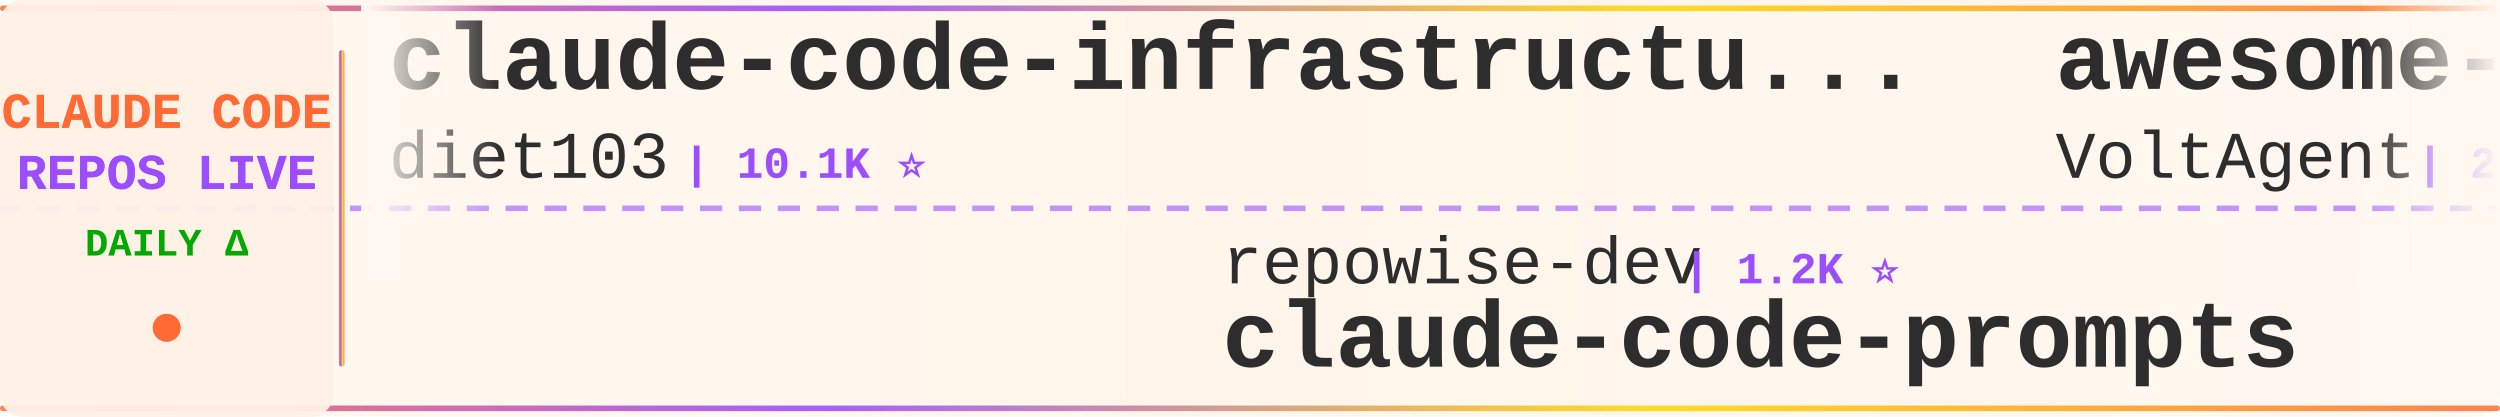
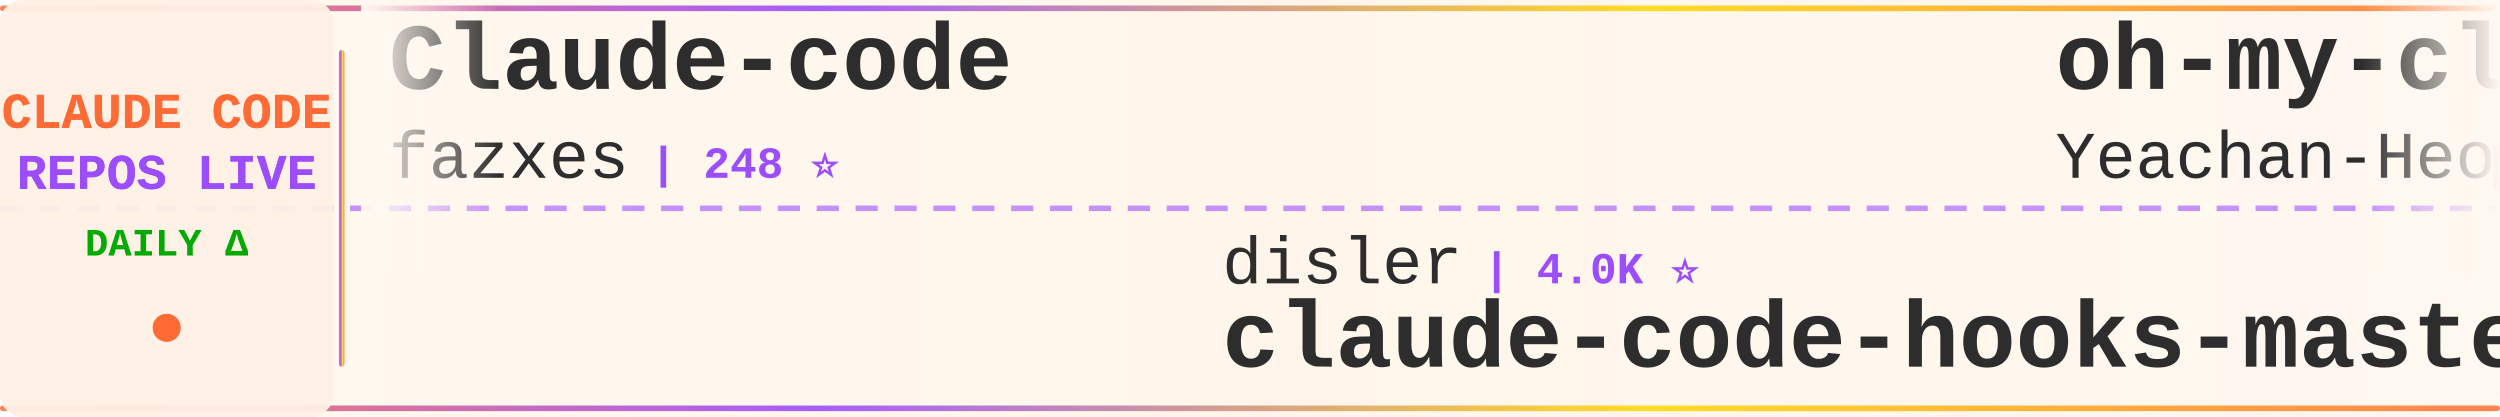
<svg xmlns="http://www.w3.org/2000/svg" width="900" height="150">
  <defs>
    <linearGradient id="tickerBg" x1="0%" y1="0%" x2="100%" y2="0%">
      <stop offset="0%" style="stop-color:#fff8f0;stop-opacity:0.98" />
      <stop offset="50%" style="stop-color:#fff5eb;stop-opacity:1" />
      <stop offset="100%" style="stop-color:#fff8f0;stop-opacity:0.98" />
    </linearGradient>
    <linearGradient id="borderGrad" x1="0%" y1="0%" x2="100%" y2="0%">
      <stop offset="0%" style="stop-color:#FF6B35;stop-opacity:0.85">
        <animate attributeName="stop-opacity" values="0.85;1;0.85" dur="2s" repeatCount="indefinite" />
      </stop>
      <stop offset="33%" style="stop-color:#9C4EFF;stop-opacity:0.9">
        <animate attributeName="stop-opacity" values="0.9;1;0.9" dur="2.2s" repeatCount="indefinite" />
      </stop>
      <stop offset="66%" style="stop-color:#FFD700;stop-opacity:0.85">
        <animate attributeName="stop-opacity" values="0.85;1;0.85" dur="1.8s" repeatCount="indefinite" />
      </stop>
      <stop offset="100%" style="stop-color:#FF6B35;stop-opacity:0.85">
        <animate attributeName="stop-opacity" values="0.85;1;0.85" dur="2s" repeatCount="indefinite" />
      </stop>
    </linearGradient>
    <filter id="textGlow">
      <feGaussianBlur stdDeviation="0.15" result="coloredBlur" />
      <feMerge>
        <feMergeNode in="coloredBlur" />
        <feMergeNode in="SourceGraphic" />
      </feMerge>
    </filter>
    <filter id="metricGlow">
      <feGaussianBlur stdDeviation="0.2" result="coloredBlur" />
      <feMerge>
        <feMergeNode in="coloredBlur" />
        <feMergeNode in="SourceGraphic" />
      </feMerge>
    </filter>
    <linearGradient id="leftFade" x1="0%" y1="0%" x2="100%" y2="0%">
      <stop offset="0%" style="stop-color:#fff8f0;stop-opacity:1" />
      <stop offset="100%" style="stop-color:#fff8f0;stop-opacity:0" />
    </linearGradient>
    <linearGradient id="rightFade" x1="0%" y1="0%" x2="100%" y2="0%">
      <stop offset="0%" style="stop-color:#fff8f0;stop-opacity:0" />
      <stop offset="100%" style="stop-color:#fff8f0;stop-opacity:1" />
    </linearGradient>
  </defs>
  <rect width="900" height="150" fill="url(#tickerBg)" rx="8" />
  <rect x="0" y="2" width="900" height="2" fill="url(#borderGrad)" rx="1" />
  <rect x="0" y="146" width="900" height="2" fill="url(#borderGrad)" rx="1" />
  <line x1="0" y1="75" x2="900" y2="75" stroke="#9C4EFF" stroke-width="2" stroke-dasharray="8 6" opacity="0.6" />
  <rect x="0" y="0" width="120" height="150" fill="#fff0e6" opacity="0.95" rx="8" />
  <text x="60" y="46" font-family="'Courier New', monospace" font-size="18" font-weight="bold" fill="#FF6B35" text-anchor="middle" filter="url(#textGlow)">
    CLAUDE CODE
  </text>
  <text x="60" y="68" font-family="'Courier New', monospace" font-size="18" font-weight="bold" fill="#9C4EFF" text-anchor="middle" filter="url(#textGlow)">
    REPOS LIVE
  </text>
  <text x="60" y="92" font-family="'Courier New', monospace" font-size="14" font-weight="bold" fill="#00aa00" text-anchor="middle">
    DAILY Δ
  </text>
  <circle cx="60" cy="118" r="5" fill="#FF6B35" filter="url(#metricGlow)">
    <animate attributeName="r" values="4;6;4" dur="1.5s" repeatCount="indefinite" />
    <animate attributeName="opacity" values="0.6;1;0.6" dur="1.5s" repeatCount="indefinite" />
  </circle>
  <rect x="122" y="18" width="2" height="114" fill="url(#borderGrad)" rx="1" />
  <clipPath id="tickerClip">
    <rect x="130" y="0" width="770" height="150" />
  </clipPath>
  <g clip-path="url(#tickerClip)">
    <g id="tickerItems">
      <animateTransform attributeName="transform" attributeType="XML" type="translate" from="0 0" to="-3000 0" dur="54s" repeatCount="indefinite" />
      <g transform="translate(0, 0)">
-         <text x="140" y="32" font-family="'Courier New', monospace" font-size="34" font-weight="bold" fill="#2d2d2d">claude-code-infrastructu...</text>
-         <text x="140" y="64" font-family="'Courier New', monospace" font-size="24" font-weight="normal" fill="#2d2d2d" opacity="1.0">diet103</text>
-         <text x="246" y="64" font-family="'Courier New', monospace" font-size="16" font-weight="bold" fill="#9C4EFF"> | 10.1K ⭐</text>
+         <text x="140" y="32" font-family="'Courier New', monospace" font-size="34" font-weight="bold" fill="#2d2d2d">Claude-code</text>
+         <text x="140" y="64" font-family="'Courier New', monospace" font-size="24" font-weight="normal" fill="#2d2d2d" opacity="1.0">fazxes</text>
+         <text x="234" y="64" font-family="'Courier New', monospace" font-size="16" font-weight="bold" fill="#9C4EFF"> | 248 ⭐</text>
      </g>
      <g transform="translate(300, 0)">
-         <text x="140" y="102" font-family="'Courier New', monospace" font-size="24" font-weight="normal" fill="#2d2d2d" opacity="1.0">repowise-dev</text>
-         <text x="306" y="102" font-family="'Courier New', monospace" font-size="16" font-weight="bold" fill="#9C4EFF"> | 1.2K ⭐</text>
-         <text x="140" y="132" font-family="'Courier New', monospace" font-size="34" font-weight="bold" fill="#2d2d2d">claude-code-prompts</text>
+         <text x="140" y="102" font-family="'Courier New', monospace" font-size="24" font-weight="normal" fill="#2d2d2d" opacity="1.0">disler</text>
+         <text x="234" y="102" font-family="'Courier New', monospace" font-size="16" font-weight="bold" fill="#9C4EFF"> | 4.0K ⭐</text>
+         <text x="140" y="132" font-family="'Courier New', monospace" font-size="34" font-weight="bold" fill="#2d2d2d">claude-code-hooks-master...</text>
      </g>
      <g transform="translate(600, 0)">
-         <text x="140" y="32" font-family="'Courier New', monospace" font-size="34" font-weight="bold" fill="#2d2d2d">awesome-claude-code-suba...</text>
-         <text x="140" y="64" font-family="'Courier New', monospace" font-size="24" font-weight="normal" fill="#2d2d2d" opacity="1.0">VoltAgent</text>
-         <text x="270" y="64" font-family="'Courier New', monospace" font-size="16" font-weight="bold" fill="#9C4EFF"> | 26.6K ⭐ +5</text>
+         <text x="140" y="32" font-family="'Courier New', monospace" font-size="34" font-weight="bold" fill="#2d2d2d">oh-my-claudecode</text>
+         <text x="140" y="64" font-family="'Courier New', monospace" font-size="24" font-weight="normal" fill="#2d2d2d" opacity="1.0">Yeachan-Heo</text>
+         <text x="294" y="64" font-family="'Courier New', monospace" font-size="16" font-weight="bold" fill="#9C4EFF"> | 40.9K ⭐ +6</text>
      </g>
      <g transform="translate(900, 0)">
-         <text x="140" y="102" font-family="'Courier New', monospace" font-size="24" font-weight="normal" fill="#2d2d2d" opacity="1.0">digitalsamba</text>
-         <text x="306" y="102" font-family="'Courier New', monospace" font-size="16" font-weight="bold" fill="#9C4EFF"> | 2.6K ⭐ +5</text>
-         <text x="140" y="132" font-family="'Courier New', monospace" font-size="34" font-weight="bold" fill="#2d2d2d">claude-code-video-toolki...</text>
-       </g>
-       <g transform="translate(1200, 0)">
-         <text x="140" y="32" font-family="'Courier New', monospace" font-size="34" font-weight="bold" fill="#2d2d2d">Claude-Code</text>
-         <text x="140" y="64" font-family="'Courier New', monospace" font-size="24" font-weight="normal" fill="#2d2d2d" opacity="1.0">OrcaWhisper</text>
-         <text x="294" y="64" font-family="'Courier New', monospace" font-size="16" font-weight="bold" fill="#9C4EFF"> | 110 ⭐</text>
-       </g>
-       <g transform="translate(1500, 0)">
        <text x="140" y="102" font-family="'Courier New', monospace" font-size="24" font-weight="normal" fill="#2d2d2d" opacity="1.0">overwirehq</text>
        <text x="282" y="102" font-family="'Courier New', monospace" font-size="16" font-weight="bold" fill="#9C4EFF"> | 2.8K ⭐</text>
        <text x="140" y="132" font-family="'Courier New', monospace" font-size="34" font-weight="bold" fill="#2d2d2d">claude-code-telegram</text>
      </g>
+       <g transform="translate(1200, 0)">
+         <text x="140" y="32" font-family="'Courier New', monospace" font-size="34" font-weight="bold" fill="#2d2d2d">claude-code-base-action</text>
+         <text x="140" y="64" font-family="'Courier New', monospace" font-size="24" font-weight="normal" fill="#2d2d2d" opacity="1.0">anthropics</text>
+         <text x="282" y="64" font-family="'Courier New', monospace" font-size="16" font-weight="bold" fill="#9C4EFF"> | 1.1K ⭐</text>
+       </g>
+       <g transform="translate(1500, 0)">
+         <text x="140" y="102" font-family="'Courier New', monospace" font-size="24" font-weight="normal" fill="#2d2d2d" opacity="1.0">pengchengneo</text>
+         <text x="306" y="102" font-family="'Courier New', monospace" font-size="16" font-weight="bold" fill="#9C4EFF"> | 1.8K ⭐</text>
+         <text x="140" y="132" font-family="'Courier New', monospace" font-size="34" font-weight="bold" fill="#2d2d2d">Claude-Code</text>
+       </g>
      <g transform="translate(1800, 0)">
-         <text x="140" y="32" font-family="'Courier New', monospace" font-size="34" font-weight="bold" fill="#2d2d2d">sc-claude-code-files</text>
-         <text x="140" y="64" font-family="'Courier New', monospace" font-size="24" font-weight="normal" fill="#2d2d2d" opacity="1.0">https-deeplearning-ai</text>
-         <text x="414" y="64" font-family="'Courier New', monospace" font-size="16" font-weight="bold" fill="#9C4EFF"> | 563 ⭐</text>
+         <text x="140" y="32" font-family="'Courier New', monospace" font-size="34" font-weight="bold" fill="#2d2d2d">claude-code-from-source</text>
+         <text x="140" y="64" font-family="'Courier New', monospace" font-size="24" font-weight="normal" fill="#2d2d2d" opacity="1.0">alejandrobalderas</text>
+         <text x="366" y="64" font-family="'Courier New', monospace" font-size="16" font-weight="bold" fill="#9C4EFF"> | 3.0K ⭐</text>
      </g>
      <g transform="translate(2100, 0)">
-         <text x="140" y="102" font-family="'Courier New', monospace" font-size="24" font-weight="normal" fill="#2d2d2d" opacity="1.0">ccplugins</text>
-         <text x="270" y="102" font-family="'Courier New', monospace" font-size="16" font-weight="bold" fill="#9C4EFF"> | 1.0K ⭐</text>
-         <text x="140" y="132" font-family="'Courier New', monospace" font-size="34" font-weight="bold" fill="#2d2d2d">awesome-claude-code-plug...</text>
+         <text x="140" y="102" font-family="'Courier New', monospace" font-size="24" font-weight="normal" fill="#2d2d2d" opacity="1.0">mrpaidsocial</text>
+         <text x="306" y="102" font-family="'Courier New', monospace" font-size="16" font-weight="bold" fill="#9C4EFF"> | 1.7K ⭐</text>
+         <text x="140" y="132" font-family="'Courier New', monospace" font-size="34" font-weight="bold" fill="#2d2d2d">arcads-claude-code-mrpai...</text>
      </g>
      <g transform="translate(2400, 0)">
-         <text x="140" y="32" font-family="'Courier New', monospace" font-size="34" font-weight="bold" fill="#2d2d2d">arcads-claude-code-mrpai...</text>
-         <text x="140" y="64" font-family="'Courier New', monospace" font-size="24" font-weight="normal" fill="#2d2d2d" opacity="1.0">mrpaidsocial</text>
-         <text x="306" y="64" font-family="'Courier New', monospace" font-size="16" font-weight="bold" fill="#9C4EFF"> | 1.7K ⭐</text>
+         <text x="140" y="32" font-family="'Courier New', monospace" font-size="34" font-weight="bold" fill="#2d2d2d">Claude-code</text>
+         <text x="140" y="64" font-family="'Courier New', monospace" font-size="24" font-weight="normal" fill="#2d2d2d" opacity="1.0">zstmfhy</text>
+         <text x="246" y="64" font-family="'Courier New', monospace" font-size="16" font-weight="bold" fill="#9C4EFF"> | 188 ⭐</text>
      </g>
      <g transform="translate(2700, 0)">
-         <text x="140" y="102" font-family="'Courier New', monospace" font-size="24" font-weight="normal" fill="#2d2d2d" opacity="1.0">OneRedOak</text>
-         <text x="270" y="102" font-family="'Courier New', monospace" font-size="16" font-weight="bold" fill="#9C4EFF"> | 3.9K ⭐</text>
-         <text x="140" y="132" font-family="'Courier New', monospace" font-size="34" font-weight="bold" fill="#2d2d2d">claude-code-workflows</text>
+         <text x="140" y="102" font-family="'Courier New', monospace" font-size="24" font-weight="normal" fill="#2d2d2d" opacity="1.0">hangsman</text>
+         <text x="258" y="102" font-family="'Courier New', monospace" font-size="16" font-weight="bold" fill="#9C4EFF"> | 799 ⭐</text>
+         <text x="140" y="132" font-family="'Courier New', monospace" font-size="34" font-weight="bold" fill="#2d2d2d">claude-code-source</text>
      </g>
      <g transform="translate(3000, 0)">
-         <text x="140" y="32" font-family="'Courier New', monospace" font-size="34" font-weight="bold" fill="#2d2d2d">claude-code-infrastructu...</text>
-         <text x="140" y="64" font-family="'Courier New', monospace" font-size="24" font-weight="normal" fill="#2d2d2d" opacity="1.0">diet103</text>
-         <text x="246" y="64" font-family="'Courier New', monospace" font-size="16" font-weight="bold" fill="#9C4EFF"> | 10.1K ⭐</text>
+         <text x="140" y="32" font-family="'Courier New', monospace" font-size="34" font-weight="bold" fill="#2d2d2d">Claude-code</text>
+         <text x="140" y="64" font-family="'Courier New', monospace" font-size="24" font-weight="normal" fill="#2d2d2d" opacity="1.0">fazxes</text>
+         <text x="234" y="64" font-family="'Courier New', monospace" font-size="16" font-weight="bold" fill="#9C4EFF"> | 248 ⭐</text>
      </g>
      <g transform="translate(3300, 0)">
-         <text x="140" y="102" font-family="'Courier New', monospace" font-size="24" font-weight="normal" fill="#2d2d2d" opacity="1.0">repowise-dev</text>
-         <text x="306" y="102" font-family="'Courier New', monospace" font-size="16" font-weight="bold" fill="#9C4EFF"> | 1.2K ⭐</text>
-         <text x="140" y="132" font-family="'Courier New', monospace" font-size="34" font-weight="bold" fill="#2d2d2d">claude-code-prompts</text>
+         <text x="140" y="102" font-family="'Courier New', monospace" font-size="24" font-weight="normal" fill="#2d2d2d" opacity="1.0">disler</text>
+         <text x="234" y="102" font-family="'Courier New', monospace" font-size="16" font-weight="bold" fill="#9C4EFF"> | 4.0K ⭐</text>
+         <text x="140" y="132" font-family="'Courier New', monospace" font-size="34" font-weight="bold" fill="#2d2d2d">claude-code-hooks-master...</text>
      </g>
      <g transform="translate(3600, 0)">
-         <text x="140" y="32" font-family="'Courier New', monospace" font-size="34" font-weight="bold" fill="#2d2d2d">awesome-claude-code-suba...</text>
-         <text x="140" y="64" font-family="'Courier New', monospace" font-size="24" font-weight="normal" fill="#2d2d2d" opacity="1.0">VoltAgent</text>
-         <text x="270" y="64" font-family="'Courier New', monospace" font-size="16" font-weight="bold" fill="#9C4EFF"> | 26.6K ⭐ +5</text>
+         <text x="140" y="32" font-family="'Courier New', monospace" font-size="34" font-weight="bold" fill="#2d2d2d">oh-my-claudecode</text>
+         <text x="140" y="64" font-family="'Courier New', monospace" font-size="24" font-weight="normal" fill="#2d2d2d" opacity="1.0">Yeachan-Heo</text>
+         <text x="294" y="64" font-family="'Courier New', monospace" font-size="16" font-weight="bold" fill="#9C4EFF"> | 40.9K ⭐ +6</text>
      </g>
      <g transform="translate(3900, 0)">
-         <text x="140" y="102" font-family="'Courier New', monospace" font-size="24" font-weight="normal" fill="#2d2d2d" opacity="1.0">digitalsamba</text>
-         <text x="306" y="102" font-family="'Courier New', monospace" font-size="16" font-weight="bold" fill="#9C4EFF"> | 2.6K ⭐ +5</text>
-         <text x="140" y="132" font-family="'Courier New', monospace" font-size="34" font-weight="bold" fill="#2d2d2d">claude-code-video-toolki...</text>
+         <text x="140" y="102" font-family="'Courier New', monospace" font-size="24" font-weight="normal" fill="#2d2d2d" opacity="1.0">overwirehq</text>
+         <text x="282" y="102" font-family="'Courier New', monospace" font-size="16" font-weight="bold" fill="#9C4EFF"> | 2.8K ⭐</text>
+         <text x="140" y="132" font-family="'Courier New', monospace" font-size="34" font-weight="bold" fill="#2d2d2d">claude-code-telegram</text>
      </g>
    </g>
  </g>
  <rect x="130" y="0" width="50" height="100" fill="url(#leftFade)" />
  <rect x="850" y="0" width="50" height="100" fill="url(#rightFade)" />
</svg>
